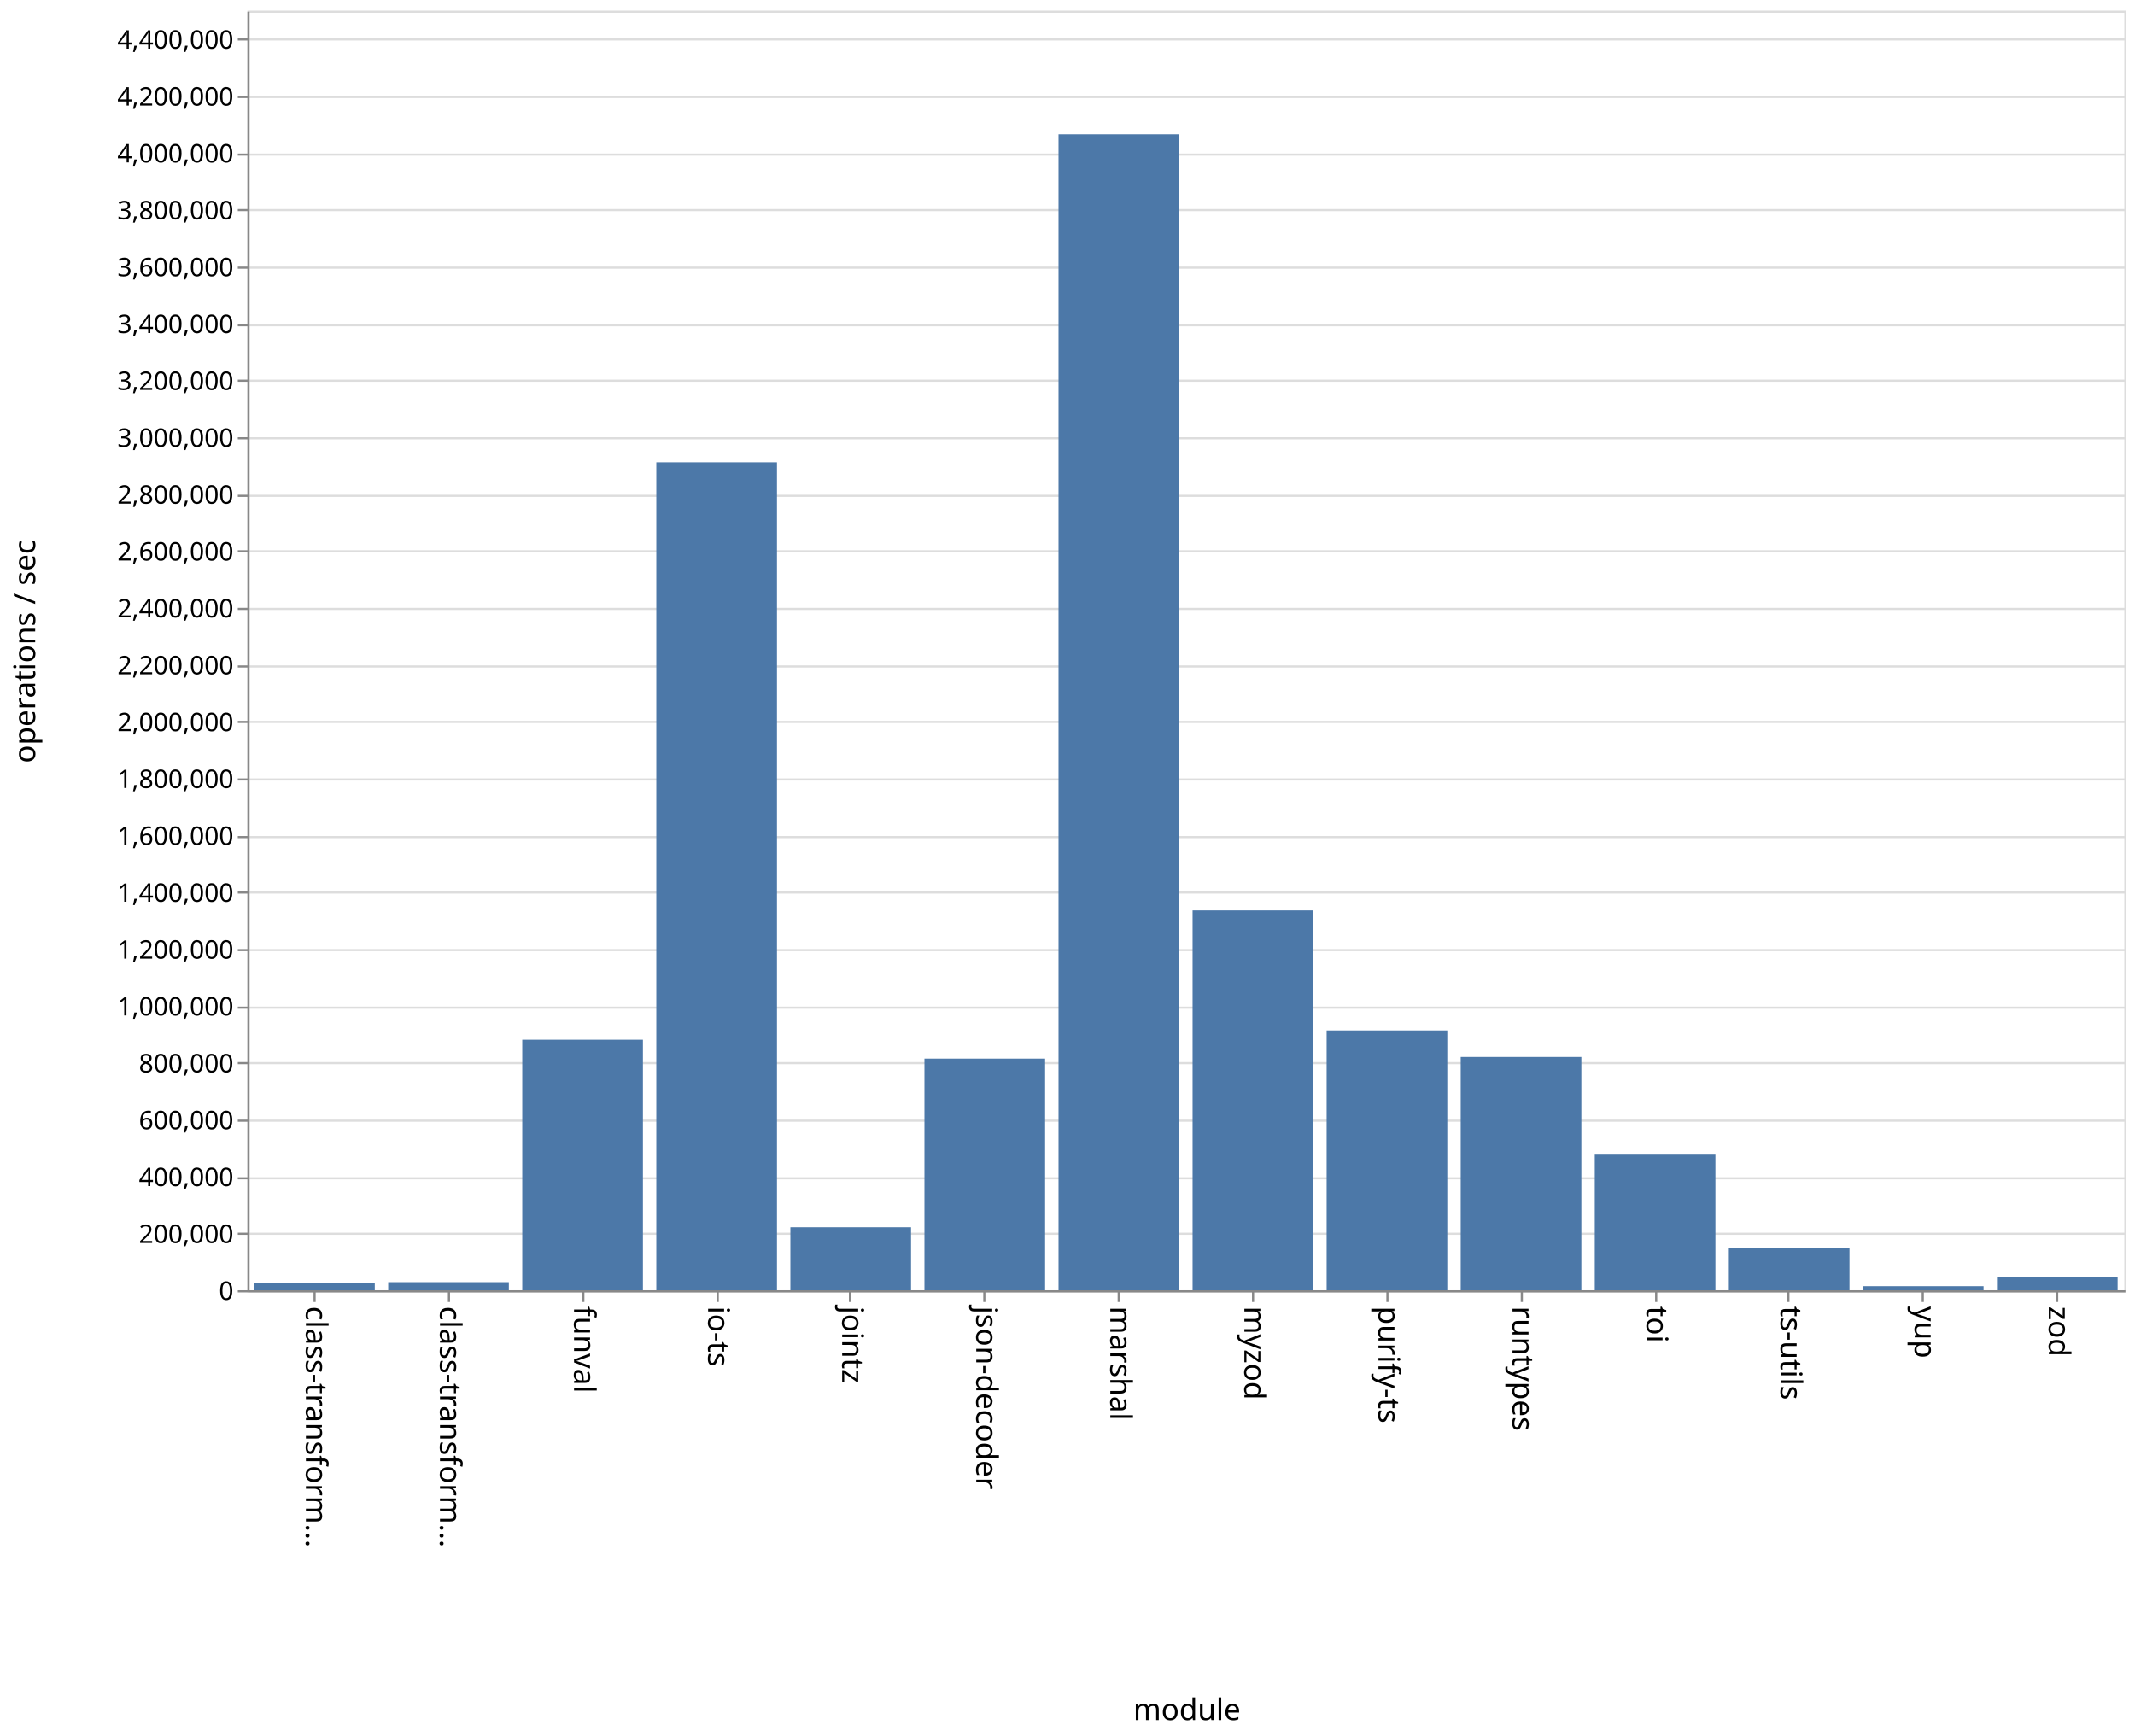
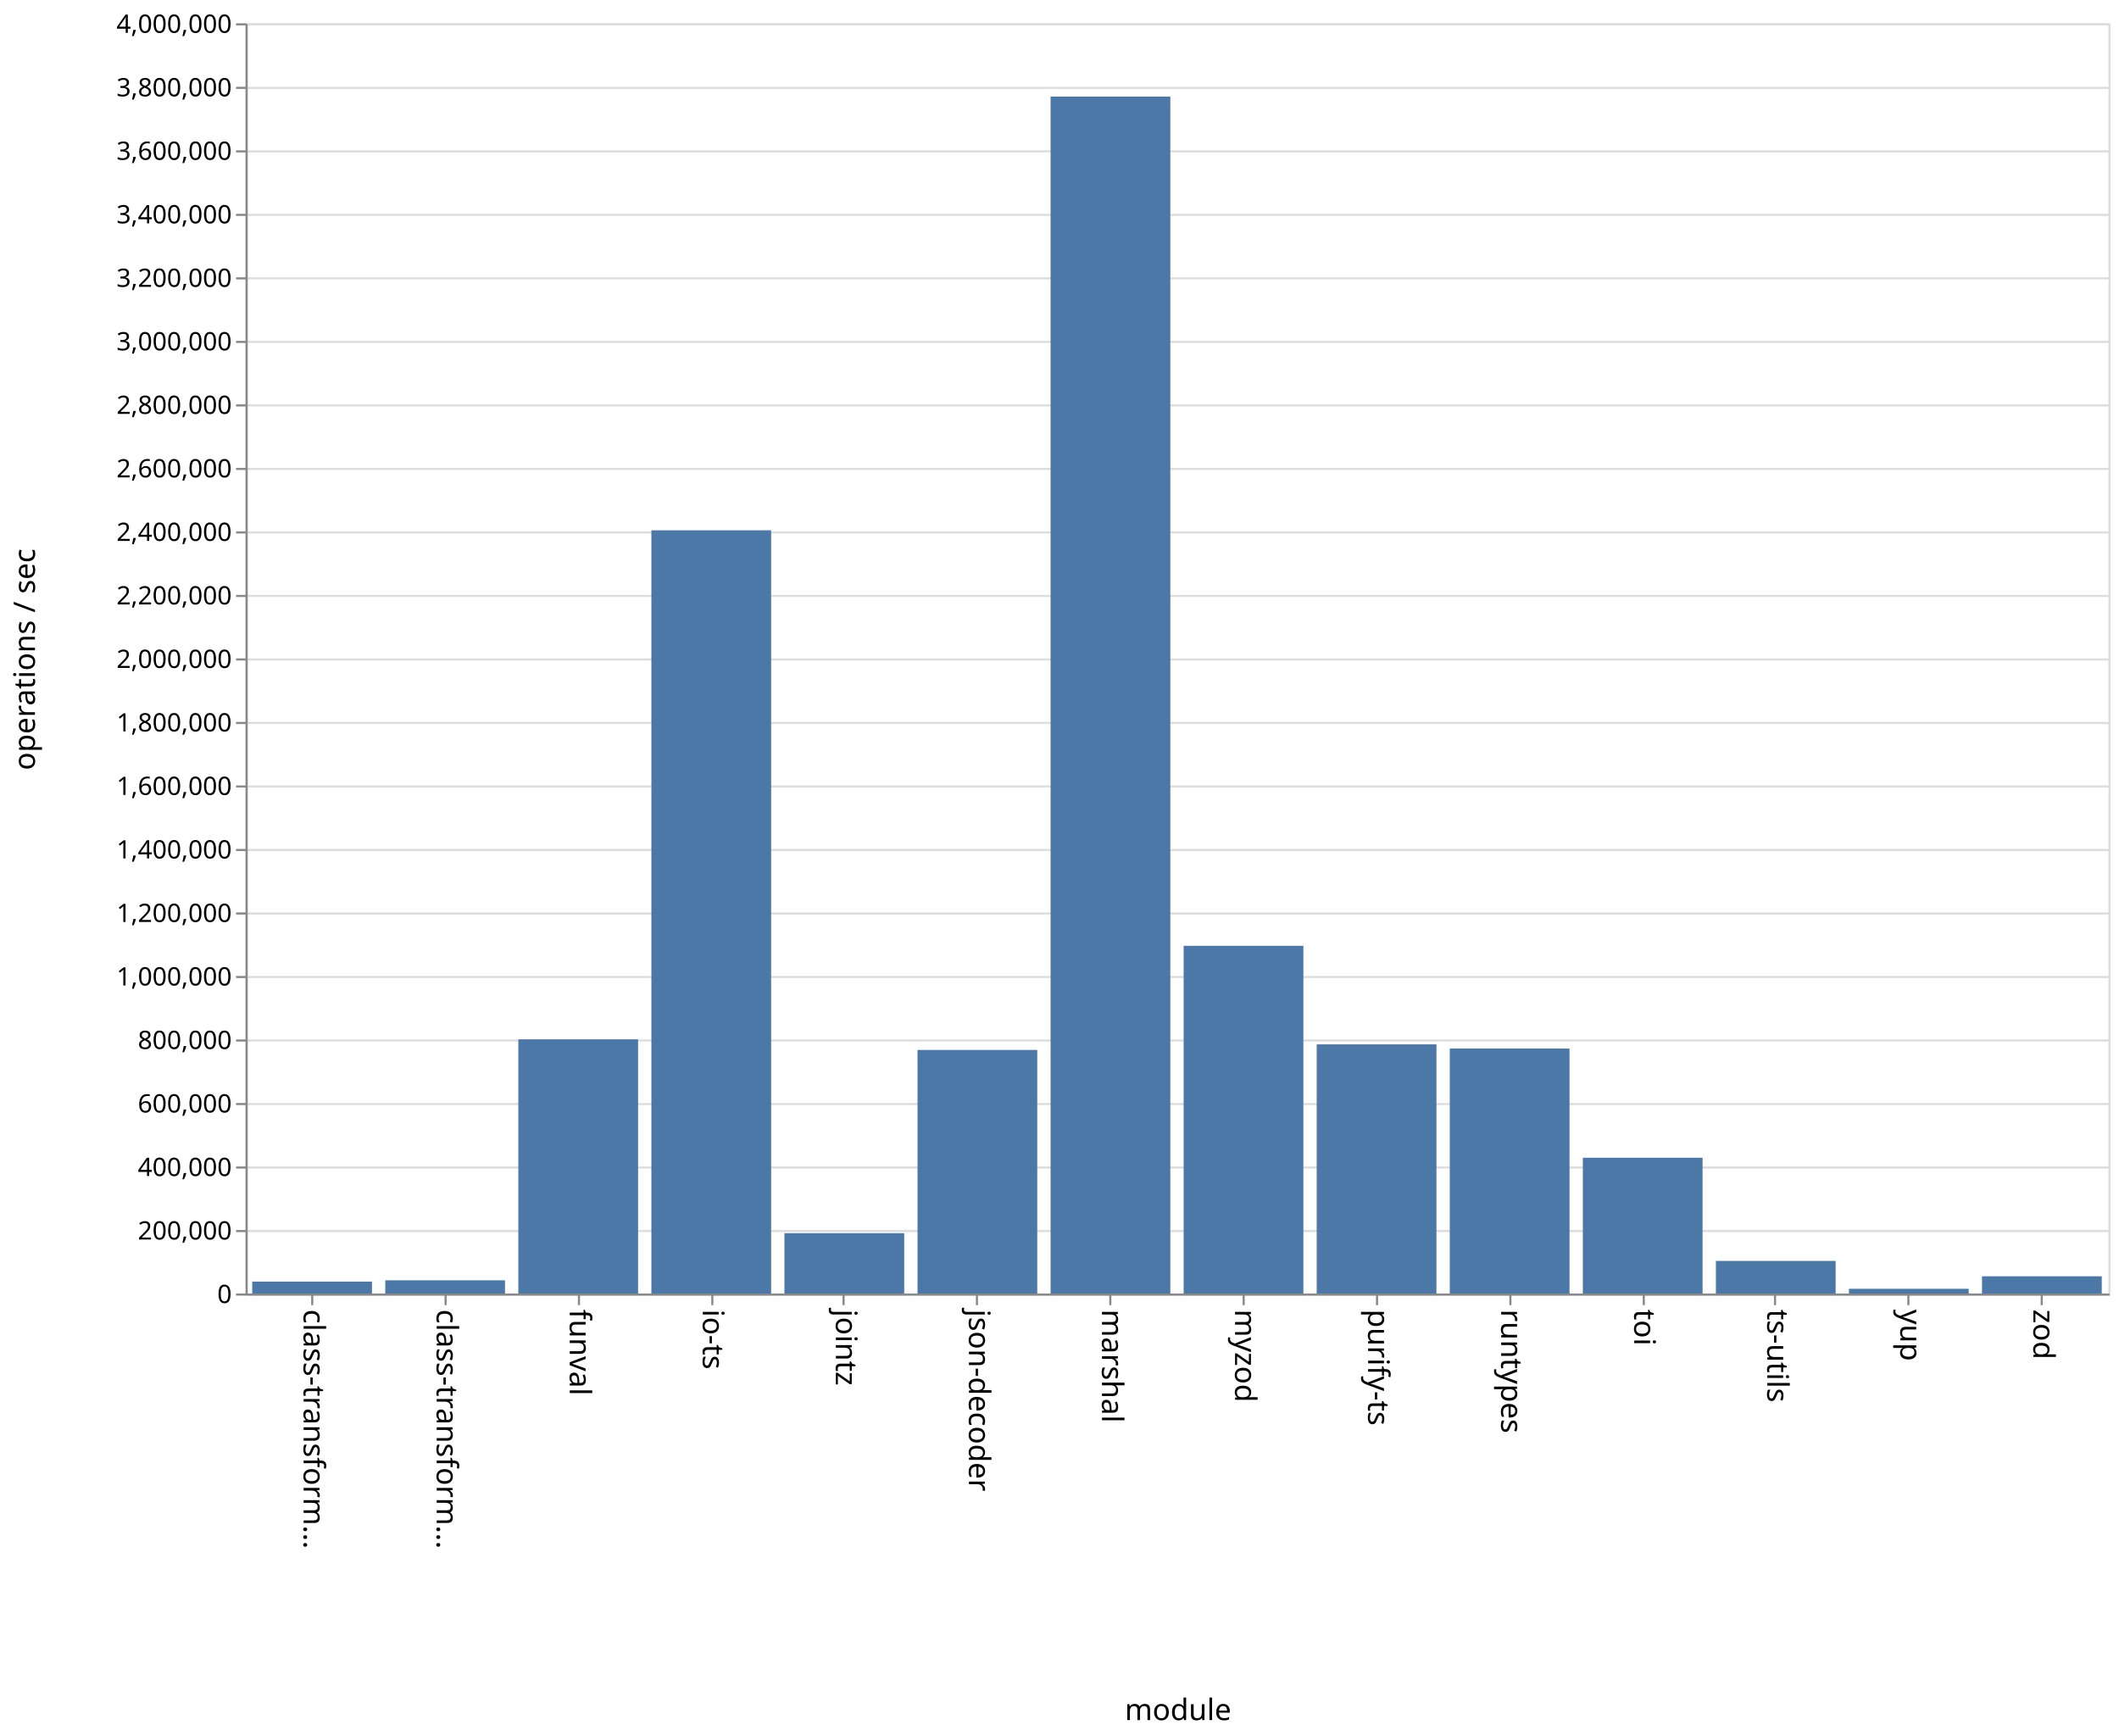
- <svg xmlns="http://www.w3.org/2000/svg" class="marks" width="1001" height="814">
-   <path fill="#fff" d="M0 0h1001v814H0z" />
+ <svg xmlns="http://www.w3.org/2000/svg" class="marks" width="1001" height="820">
+   <path fill="#fff" d="M0 0h1001v820H0z" />
  <g class="mark-group role-frame root">
-     <path class="background" d="M116.5 5.5h880v600h-880z" fill="none" stroke="#ddd" />
+     <path class="background" d="M116.5 11.5h880v600h-880z" fill="none" stroke="#ddd" />
    <g class="mark-group role-axis">
-       <path class="background" d="M116.5 5.5z" pointer-events="none" fill="none" />
+       <path class="background" d="M116.5 11.5z" pointer-events="none" fill="none" />
      <g class="mark-rule role-axis-grid" pointer-events="none" fill="none" stroke="#ddd">
-         <path d="M116.5 605.5h880M116.5 578.5h880M116.5 552.5h880M116.5 525.5h880M116.5 498.5h880M116.5 472.5h880M116.5 445.5h880M116.5 418.5h880M116.5 392.5h880M116.5 365.5h880M116.5 338.5h880M116.5 312.5h880M116.5 285.5h880M116.5 258.5h880M116.5 232.5h880M116.5 205.5h880M116.5 178.5h880M116.5 152.5h880M116.5 125.5h880M116.5 98.5h880M116.5 72.5h880M116.5 45.5h880M116.5 18.5h880" />
+         <path d="M116.5 611.5h880M116.5 581.5h880M116.5 551.5h880M116.5 521.5h880M116.5 491.5h880M116.5 461.5h880M116.5 431.5h880M116.5 401.5h880M116.5 371.5h880M116.5 341.5h880M116.5 311.5h880M116.5 281.5h880M116.5 251.5h880M116.5 221.5h880M116.5 191.5h880M116.5 161.5h880M116.5 131.5h880M116.5 101.5h880M116.5 71.5h880M116.5 41.5h880M116.5 11.5h880" />
      </g>
    </g>
    <g class="mark-group role-axis">
-       <path class="background" d="M116.5 605.5z" pointer-events="none" fill="none" />
+       <path class="background" d="M116.5 611.5z" pointer-events="none" fill="none" />
      <g class="mark-rule role-axis-tick" pointer-events="none" fill="none" stroke="#888">
-         <path d="M147.5 605.5v5M210.5 605.5v5M273.5 605.5v5M336.5 605.5v5M398.5 605.5v5M461.5 605.5v5M524.5 605.5v5M587.5 605.5v5M650.5 605.5v5M713.5 605.5v5M776.5 605.5v5M838.5 605.5v5M901.5 605.5v5M964.5 605.5v5" />
+         <path d="M147.5 611.5v5M210.5 611.5v5M273.5 611.5v5M336.5 611.5v5M398.5 611.5v5M461.5 611.5v5M524.5 611.5v5M587.5 611.5v5M650.5 611.5v5M713.5 611.5v5M776.5 611.5v5M838.5 611.5v5M901.5 611.5v5M964.5 611.5v5" />
      </g>
      <g class="mark-text role-axis-label" pointer-events="none" font-family="sans-serif" font-size="14">
-         <text transform="rotate(90 -234.536 377.964)">
+         <text transform="rotate(90 -237.536 380.964)">
                    class-transform…
                </text>
-         <text transform="rotate(90 -203.107 409.393)">
+         <text transform="rotate(90 -206.107 412.393)">
                    class-transform…
                </text>
-         <text transform="rotate(90 -171.679 440.821)">
+         <text transform="rotate(90 -174.679 443.821)">
                    funval
                </text>
-         <text transform="rotate(90 -140.25 472.25)">
+         <text transform="rotate(90 -143.25 475.25)">
                    io-ts
                </text>
-         <text transform="rotate(90 -108.821 503.679)">
+         <text transform="rotate(90 -111.821 506.679)">
                    jointz
                </text>
-         <text transform="rotate(90 -77.393 535.107)">
+         <text transform="rotate(90 -80.393 538.107)">
                    json-decoder
                </text>
-         <text transform="rotate(90 -45.964 566.536)">
+         <text transform="rotate(90 -48.964 569.536)">
                    marshal
                </text>
-         <text transform="rotate(90 -14.536 597.964)">
+         <text transform="rotate(90 -17.536 600.964)">
                    myzod
                </text>
-         <text transform="rotate(90 16.893 629.393)">
+         <text transform="rotate(90 13.893 632.393)">
                    purify-ts
                </text>
-         <text transform="rotate(90 48.321 660.821)">
+         <text transform="rotate(90 45.321 663.821)">
                    runtypes
                </text>
-         <text transform="rotate(90 79.75 692.25)">
+         <text transform="rotate(90 76.75 695.25)">
                    toi
                </text>
-         <text transform="rotate(90 111.179 723.679)">
+         <text transform="rotate(90 108.179 726.679)">
                    ts-utils
                </text>
-         <text transform="rotate(90 142.607 755.107)">
+         <text transform="rotate(90 139.607 758.107)">
                    yup
                </text>
-         <text transform="rotate(90 174.036 786.536)">
+         <text transform="rotate(90 171.036 789.536)">
                    zod
                </text>
      </g>
-       <path fill="none" stroke="#888" d="M116.5 605.5h880" pointer-events="none" />
-       <text text-anchor="middle" transform="translate(556.5 806.5)" font-family="sans-serif" font-size="14" font-weight="400" pointer-events="none">
+       <path fill="none" stroke="#888" d="M116.5 611.5h880" pointer-events="none" />
+       <text text-anchor="middle" transform="translate(556.5 812.5)" font-family="sans-serif" font-size="14" font-weight="400" pointer-events="none">
                module
            </text>
    </g>
    <g class="mark-group role-axis">
-       <path class="background" d="M116.5 5.5z" pointer-events="none" fill="none" />
+       <path class="background" d="M116.5 11.5z" pointer-events="none" fill="none" />
      <g class="mark-rule role-axis-tick" pointer-events="none" fill="none" stroke="#888">
-         <path d="M116.5 605.5h-5M116.5 578.5h-5M116.5 552.5h-5M116.5 525.5h-5M116.5 498.5h-5M116.5 472.5h-5M116.5 445.5h-5M116.5 418.5h-5M116.5 392.5h-5M116.5 365.5h-5M116.5 338.5h-5M116.5 312.5h-5M116.5 285.5h-5M116.5 258.5h-5M116.5 232.5h-5M116.5 205.5h-5M116.5 178.5h-5M116.5 152.5h-5M116.5 125.5h-5M116.5 98.5h-5M116.5 72.5h-5M116.5 45.5h-5M116.5 18.5h-5" />
+         <path d="M116.5 611.5h-5M116.5 581.5h-5M116.5 551.5h-5M116.5 521.5h-5M116.5 491.5h-5M116.5 461.5h-5M116.5 431.5h-5M116.5 401.5h-5M116.5 371.5h-5M116.5 341.5h-5M116.5 311.5h-5M116.5 281.5h-5M116.5 251.5h-5M116.5 221.5h-5M116.5 191.5h-5M116.5 161.5h-5M116.5 131.5h-5M116.5 101.5h-5M116.5 71.5h-5M116.5 41.5h-5M116.5 11.5h-5" />
      </g>
      <g class="mark-text role-axis-label" pointer-events="none" text-anchor="end" font-family="sans-serif" font-size="12">
-         <text transform="translate(109.5 609.5)">
+         <text transform="translate(109.5 615.5)">
                    0
                </text>
-         <text transform="translate(109.5 582.833)">
+         <text transform="translate(109.5 585.5)">
                    200,000
                </text>
-         <text transform="translate(109.5 556.167)">
+         <text transform="translate(109.5 555.5)">
                    400,000
                </text>
-         <text transform="translate(109.5 529.5)">
+         <text transform="translate(109.5 525.5)">
                    600,000
                </text>
-         <text transform="translate(109.5 502.833)">
+         <text transform="translate(109.5 495.5)">
                    800,000
                </text>
-         <text transform="translate(109.5 476.167)">
+         <text transform="translate(109.5 465.5)">
                    1,000,000
                </text>
-         <text transform="translate(109.5 449.5)">
+         <text transform="translate(109.5 435.5)">
                    1,200,000
                </text>
-         <text transform="translate(109.5 422.833)">
+         <text transform="translate(109.5 405.5)">
                    1,400,000
                </text>
-         <text transform="translate(109.5 396.167)">
+         <text transform="translate(109.5 375.5)">
                    1,600,000
                </text>
-         <text transform="translate(109.5 369.5)">
+         <text transform="translate(109.5 345.5)">
                    1,800,000
                </text>
-         <text transform="translate(109.5 342.833)">
+         <text transform="translate(109.5 315.5)">
                    2,000,000
                </text>
-         <text transform="translate(109.5 316.167)">
+         <text transform="translate(109.5 285.5)">
                    2,200,000
                </text>
-         <text transform="translate(109.5 289.5)">
+         <text transform="translate(109.5 255.5)">
                    2,400,000
                </text>
-         <text transform="translate(109.5 262.833)">
+         <text transform="translate(109.5 225.5)">
                    2,600,000
                </text>
-         <text transform="translate(109.5 236.167)">
+         <text transform="translate(109.5 195.5)">
                    2,800,000
                </text>
-         <text transform="translate(109.5 209.5)">
+         <text transform="translate(109.5 165.5)">
                    3,000,000
                </text>
-         <text transform="translate(109.5 182.833)">
+         <text transform="translate(109.5 135.5)">
                    3,200,000
                </text>
-         <text transform="translate(109.5 156.167)">
+         <text transform="translate(109.5 105.5)">
                    3,400,000
                </text>
-         <text transform="translate(109.5 129.5)">
+         <text transform="translate(109.5 75.5)">
                    3,600,000
                </text>
-         <text transform="translate(109.5 102.833)">
+         <text transform="translate(109.5 45.5)">
                    3,800,000
                </text>
-         <text transform="translate(109.5 76.167)">
+         <text transform="translate(109.5 15.5)">
                    4,000,000
                </text>
-         <text transform="translate(109.5 49.5)">
-                     4,200,000
-                 </text>
-         <text transform="translate(109.5 22.833)">
-                     4,400,000
-                 </text>
      </g>
-       <path fill="none" stroke="#888" d="M116.5 605.5V5.5" pointer-events="none" />
-       <text text-anchor="middle" transform="rotate(-90 161 144.5)" font-family="sans-serif" font-size="14" font-weight="400" pointer-events="none">
+       <path fill="none" stroke="#888" d="M116.5 611.5v-600" pointer-events="none" />
+       <text text-anchor="middle" transform="rotate(-90 164 147.5)" font-family="sans-serif" font-size="14" font-weight="400" pointer-events="none">
                operations / sec
            </text>
    </g>
    <g class="mark-rect role-mark marks" fill="#4c78a8">
-       <path d="M119.143 601.47h56.571V605h-56.571zM182 601.206h56.571V605H182zM244.857 487.54h56.572V605h-56.572zM307.714 216.77h56.572V605h-56.572zM370.571 575.458h56.572V605H370.57zM433.429 496.388H490V605h-56.571zM496.286 62.981h56.571V605h-56.571zM559.143 426.886h56.571V605h-56.571zM622 483.17h56.571V605H622zM684.857 495.604h56.572V605h-56.572zM747.714 541.425h56.572V605h-56.572zM810.571 585.102h56.572V605H810.57zM873.429 603.094H930V605h-56.571zM936.286 598.95h56.571V605h-56.571z" />
+       <path d="M119.143 605.39h56.571V611h-56.571zM182 604.76h56.571V611H182zM244.857 490.935h56.572V611h-56.572zM307.714 250.485h56.572V611h-56.572zM370.571 582.507h56.572V611H370.57zM433.429 495.95H490V611h-56.571zM496.286 45.61h56.571V611h-56.571zM559.143 446.765h56.571V611h-56.571zM622 493.317h56.571V611H622zM684.857 495.261h56.572V611h-56.572zM747.714 546.876h56.572V611h-56.572zM810.571 595.603h56.572V611H810.57zM873.429 608.77H930V611h-56.571zM936.286 602.858h56.571V611h-56.571z" />
    </g>
  </g>
</svg>
